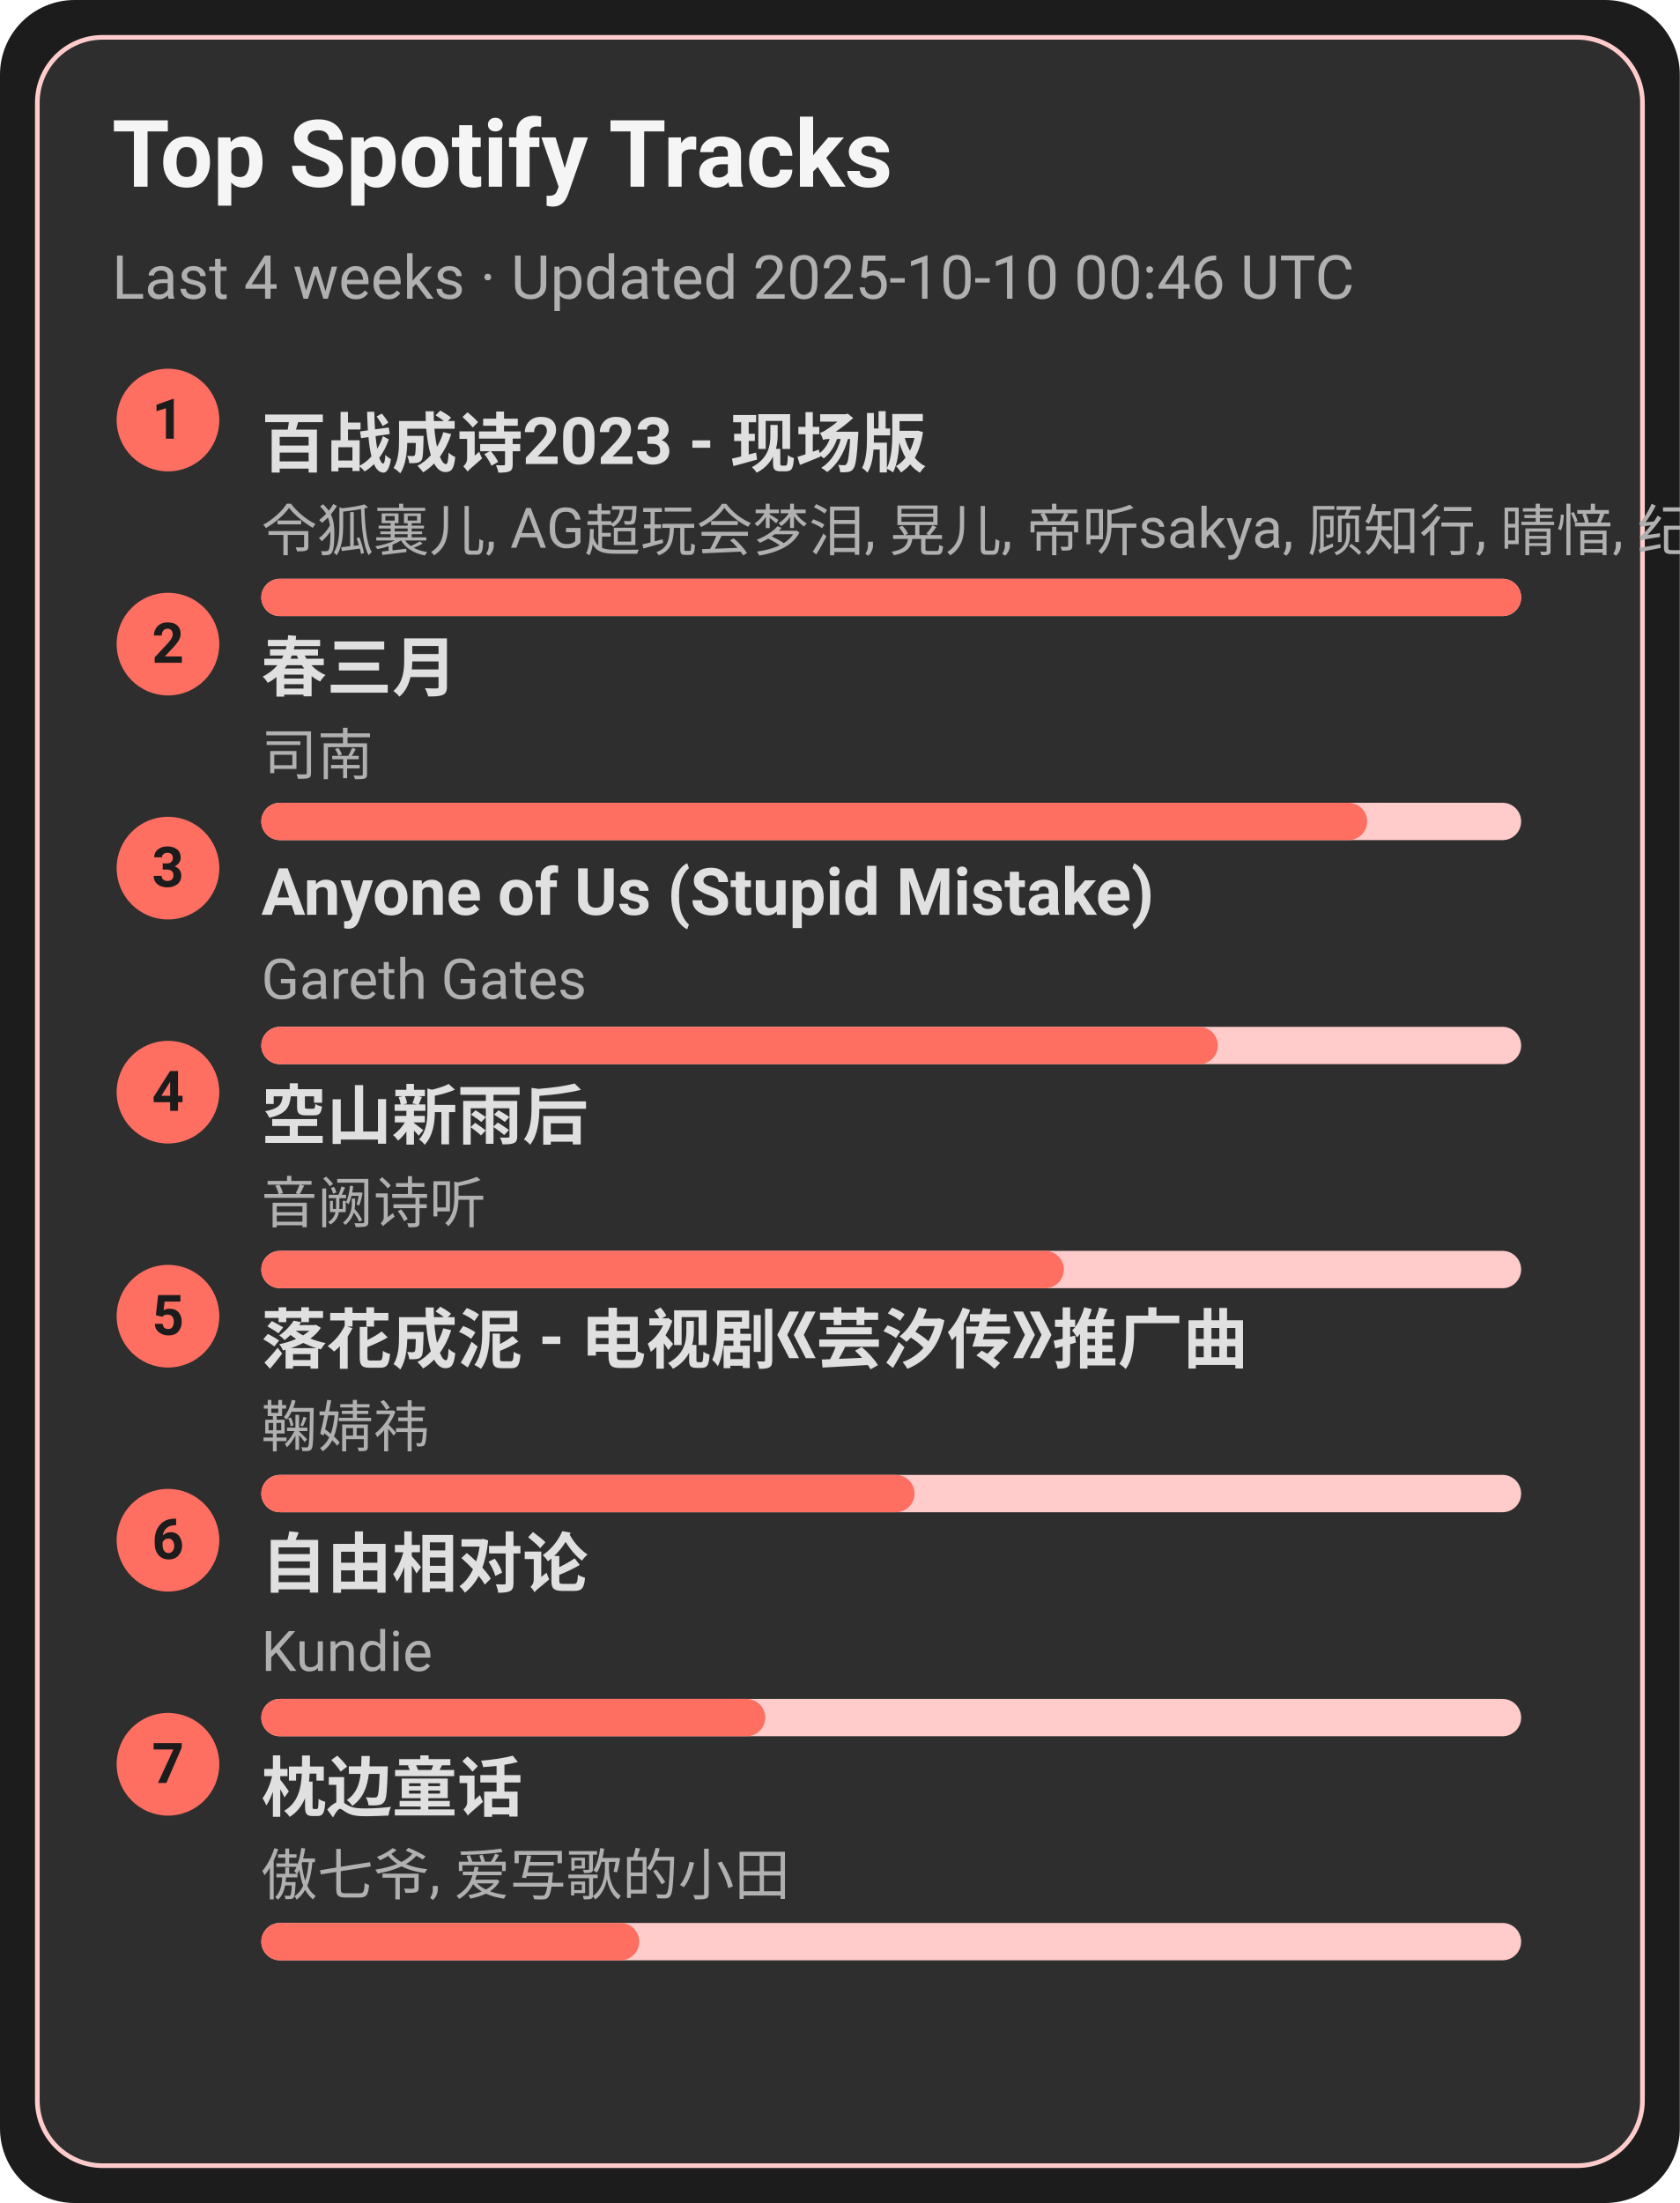
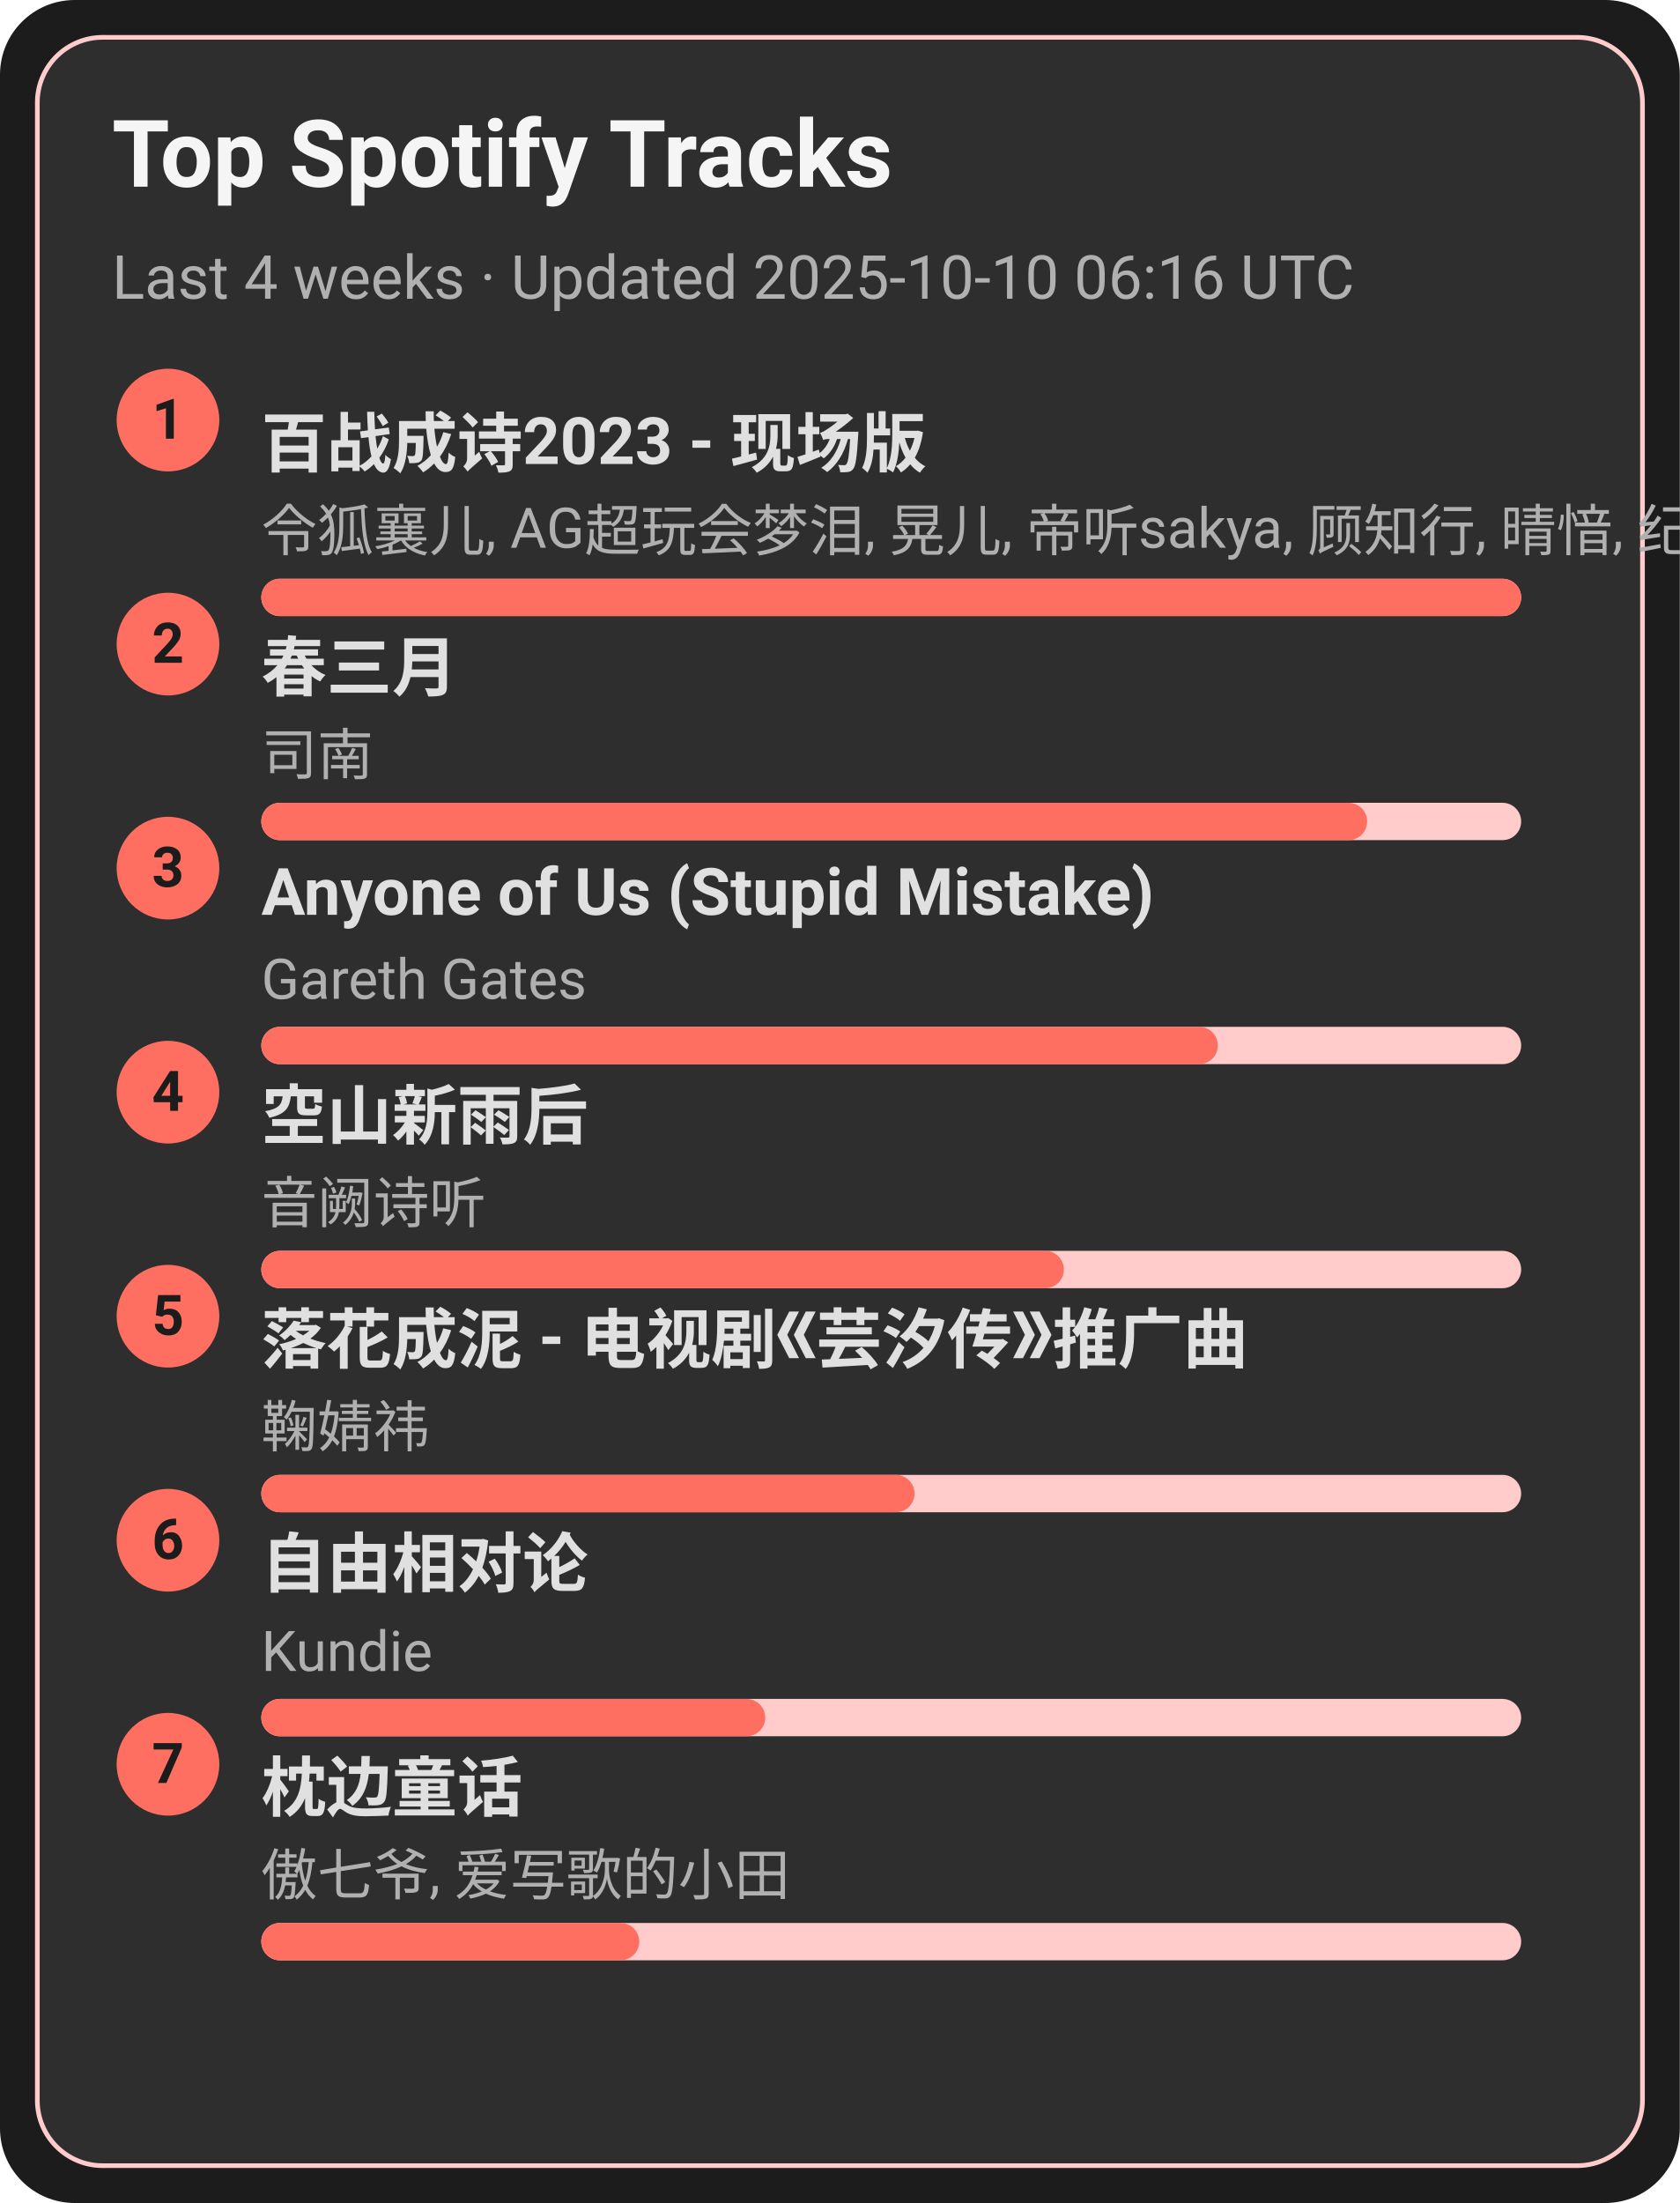
<svg xmlns="http://www.w3.org/2000/svg" width="360" height="472" viewBox="0 0 360 472">
  <style>text{font-family:-apple-system,BlinkMacSystemFont,Segoe UI,Roboto,Ubuntu,Helvetica Neue,Arial,Noto Sans,sans-serif}</style>
  <rect width="360" height="472" rx="16" fill="#1c1c1c" />
  <rect x="8" y="8" width="344" height="456" rx="14" fill="#2e2e2e" stroke="#ffcccb" />
  <text x="24" y="40" font-size="20" fill="#f5f5f5" font-weight="600">Top Spotify Tracks</text>
-   <text x="24" y="64" font-size="13" fill="#b0b0b0">Last 4 weeks · Updated 2025-10-10 00:46 UTC</text>
+   <text x="24" y="64" font-size="13" fill="#b0b0b0">Last 4 weeks · Updated 2025-10-10 06:16 UTC</text>
  <circle cx="36" cy="90" r="11" fill="#ff6f61" />
  <text x="36" y="94" text-anchor="middle" font-size="12" fill="#1c1c1c" font-weight="700">1</text>
  <a href="https://open.spotify.com/track/2gttnS8fWnDwziLFt2TLEi" target="_blank" rel="noopener noreferrer">
    <text x="56" y="100" font-size="14" fill="#e0e0e0" font-weight="600">百战成诗2023 - 现场版</text>
  </a>
  <text x="56" y="118" font-size="12" fill="#b0b0b0">令狐襄儿, AG超玩会梦泪, 晃儿, 帝听sakya, 顾知行, 晴愔, 纪粹希, 于冬然, 呦猫UNEKO</text>
  <rect x="56" y="124" width="270" height="8" rx="4" fill="#ffcccb" />
  <rect x="56" y="124" width="270" height="8" rx="4" fill="#ff6f61" />
  <circle cx="36" cy="138" r="11" fill="#ff6f61" />
  <text x="36" y="142" text-anchor="middle" font-size="12" fill="#1c1c1c" font-weight="700">2</text>
  <a href="https://open.spotify.com/track/5A9BOP4WTk2UayDlMb8w98" target="_blank" rel="noopener noreferrer">
    <text x="56" y="148" font-size="14" fill="#e0e0e0" font-weight="600">春三月</text>
  </a>
  <text x="56" y="166" font-size="12" fill="#b0b0b0">司南</text>
  <rect x="56" y="172" width="270" height="8" rx="4" fill="#ffcccb" />
  <rect x="56" y="172" width="237" height="8" rx="4" fill="#ff6f61" />
  <circle cx="36" cy="186" r="11" fill="#ff6f61" />
  <text x="36" y="190" text-anchor="middle" font-size="12" fill="#1c1c1c" font-weight="700">3</text>
  <a href="https://open.spotify.com/track/7KZo8AI9F3Vnn3FXEYBL9f" target="_blank" rel="noopener noreferrer">
    <text x="56" y="196" font-size="14" fill="#e0e0e0" font-weight="600">Anyone of Us (Stupid Mistake)</text>
  </a>
  <text x="56" y="214" font-size="12" fill="#b0b0b0">Gareth Gates</text>
  <rect x="56" y="220" width="270" height="8" rx="4" fill="#ffcccb" />
  <rect x="56" y="220" width="205" height="8" rx="4" fill="#ff6f61" />
  <circle cx="36" cy="234" r="11" fill="#ff6f61" />
  <text x="36" y="238" text-anchor="middle" font-size="12" fill="#1c1c1c" font-weight="700">4</text>
  <a href="https://open.spotify.com/track/7c1D58U8AIVOGlYzh5U6sk" target="_blank" rel="noopener noreferrer">
    <text x="56" y="244" font-size="14" fill="#e0e0e0" font-weight="600">空山新雨后</text>
  </a>
  <text x="56" y="262" font-size="12" fill="#b0b0b0">音阙诗听</text>
  <rect x="56" y="268" width="270" height="8" rx="4" fill="#ffcccb" />
  <rect x="56" y="268" width="172" height="8" rx="4" fill="#ff6f61" />
  <circle cx="36" cy="282" r="11" fill="#ff6f61" />
  <text x="36" y="286" text-anchor="middle" font-size="12" fill="#1c1c1c" font-weight="700">5</text>
  <a href="https://open.spotify.com/track/3kOZsJz3crGIWWHeoCNa0O" target="_blank" rel="noopener noreferrer">
    <text x="56" y="292" font-size="14" fill="#e0e0e0" font-weight="600">落花成泥 - 电视剧《芸汐传》推广曲</text>
  </a>
  <text x="56" y="310" font-size="12" fill="#b0b0b0">鞠婧祎</text>
  <rect x="56" y="316" width="270" height="8" rx="4" fill="#ffcccb" />
  <rect x="56" y="316" width="140" height="8" rx="4" fill="#ff6f61" />
  <circle cx="36" cy="330" r="11" fill="#ff6f61" />
  <text x="36" y="334" text-anchor="middle" font-size="12" fill="#1c1c1c" font-weight="700">6</text>
  <a href="https://open.spotify.com/track/1np2B0M4TkyE1xgpjG4dJn" target="_blank" rel="noopener noreferrer">
    <text x="56" y="340" font-size="14" fill="#e0e0e0" font-weight="600">自由相对论</text>
  </a>
  <text x="56" y="358" font-size="12" fill="#b0b0b0">Kundie</text>
  <rect x="56" y="364" width="270" height="8" rx="4" fill="#ffcccb" />
  <rect x="56" y="364" width="108" height="8" rx="4" fill="#ff6f61" />
  <circle cx="36" cy="378" r="11" fill="#ff6f61" />
  <text x="36" y="382" text-anchor="middle" font-size="12" fill="#1c1c1c" font-weight="700">7</text>
  <a href="https://open.spotify.com/track/3I8tlHNA9NM8dL0B23xGIY" target="_blank" rel="noopener noreferrer">
    <text x="56" y="388" font-size="14" fill="#e0e0e0" font-weight="600">枕边童话</text>
  </a>
  <text x="56" y="406" font-size="12" fill="#b0b0b0">傲七爷, 爱写歌的小田</text>
  <rect x="56" y="412" width="270" height="8" rx="4" fill="#ffcccb" />
  <rect x="56" y="412" width="81" height="8" rx="4" fill="#ff6f61" />
</svg>
